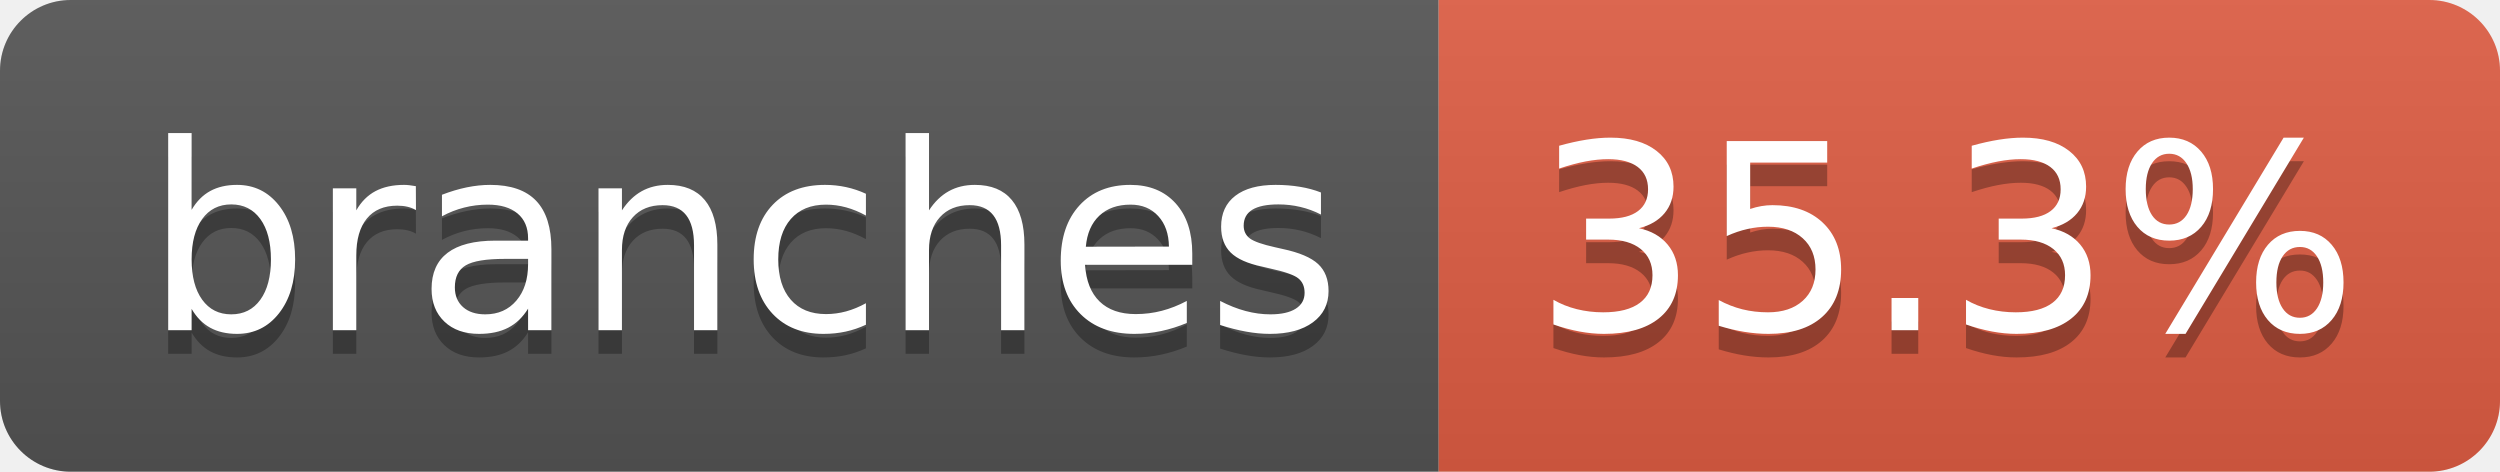
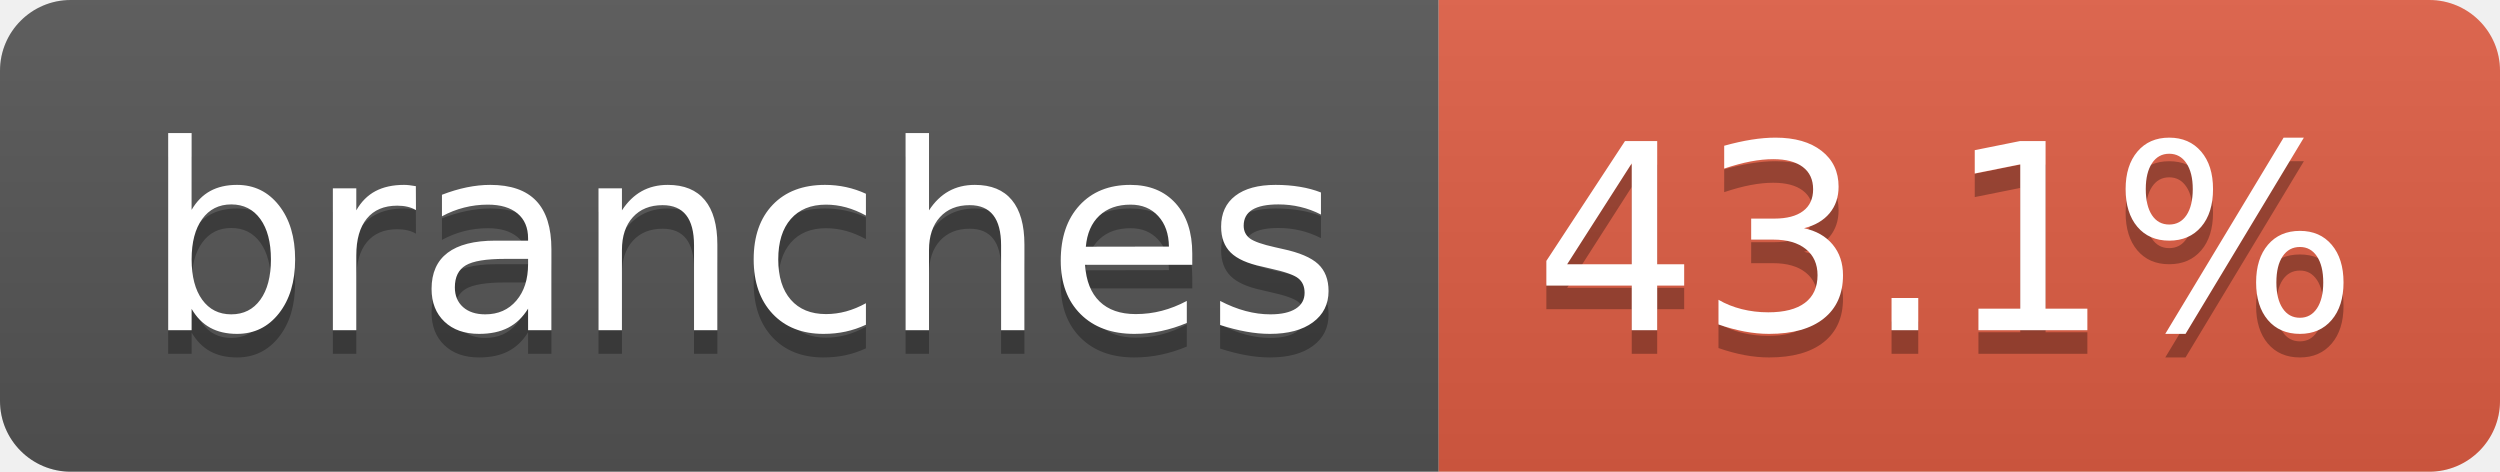
- <svg xmlns="http://www.w3.org/2000/svg" width="106" height="20" role="img" aria-label="branches: 35.3%">
+ <svg xmlns="http://www.w3.org/2000/svg" width="106" height="20" role="img" aria-label="branches: 43.1%">
  <linearGradient id="s" x2="0" y2="100%">
    <stop offset="0" stop-color="#bbb" stop-opacity=".1" />
    <stop offset="1" stop-opacity=".1" />
  </linearGradient>
  <clipPath id="r">
    <rect width="106" height="20" rx="3" fill="#fff" />
  </clipPath>
  <g clip-path="url(#r)">
    <rect width="61" height="20" fill="#555" />
    <rect x="61" width="45" height="20" fill="#e05d44" />
    <rect width="106" height="20" fill="url(#s)" />
  </g>
  <g fill="#fff" text-anchor="middle" font-family="Verdana,Geneva,DejaVu Sans,sans-serif" text-rendering="geometricPrecision" font-size="110">
    <text aria-hidden="true" x="315" y="150" fill="#010101" fill-opacity=".3" transform="scale(.1)" textLength="507">branches</text>
    <text x="315" y="140" transform="scale(.1)" fill="#fff" textLength="507">branches</text>
-     <text aria-hidden="true" x="825" y="150" fill="#010101" fill-opacity=".3" transform="scale(.1)" textLength="350">35.3%</text>
-     <text x="825" y="140" transform="scale(.1)" fill="#fff" textLength="350">35.3%</text>
+     <text aria-hidden="true" x="825" y="150" fill="#010101" fill-opacity=".3" transform="scale(.1)" textLength="350">43.1%</text>
+     <text x="825" y="140" transform="scale(.1)" fill="#fff" textLength="350">43.1%</text>
  </g>
</svg>
